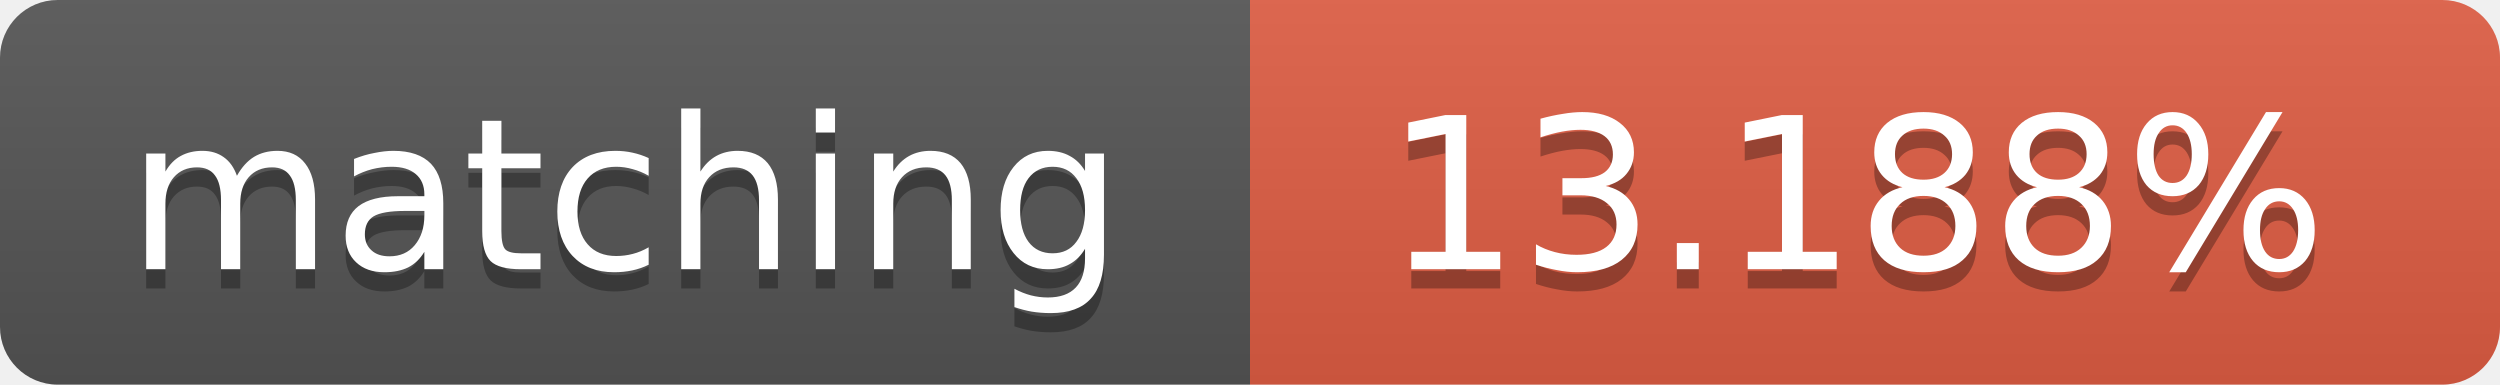
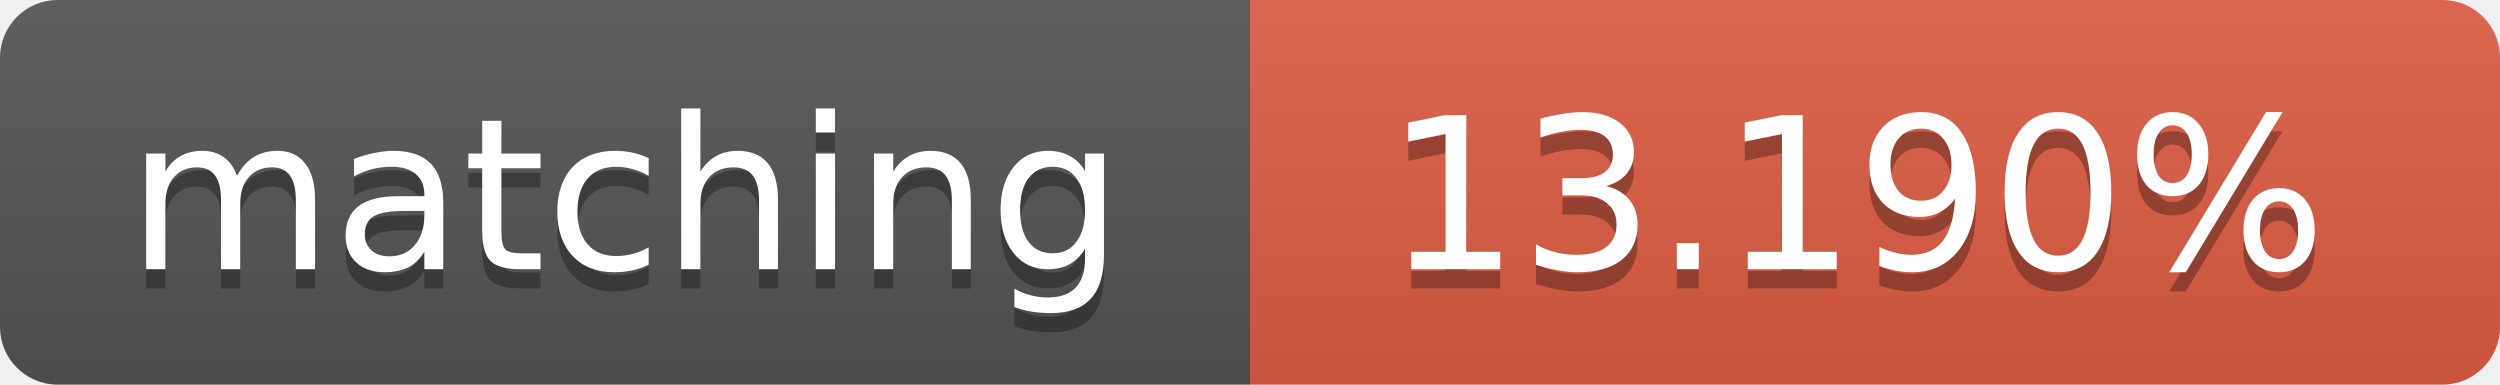
<svg xmlns="http://www.w3.org/2000/svg" width="130" height="20">
  <linearGradient id="b" x2="0" y2="100%">
    <stop offset="0" stop-color="#bbb" stop-opacity=".1" />
    <stop offset="1" stop-opacity=".1" />
  </linearGradient>
  <clipPath id="a">
    <rect width="130" height="20" rx="3" fill="#fff" />
  </clipPath>
  <g clip-path="url(#a)">
    <path fill="#555" d="M0 0h65v20H0z" />
    <path fill="#e05d44" d="M65 0h65v20H65z" />
    <path fill="url(#b)" d="M0 0h130v20H0z" />
  </g>
  <g fill="#fff" text-anchor="middle" font-family="DejaVu Sans,Verdana,Geneva,sans-serif" font-size="11">
    <text x="32.5" y="15" fill="#010101" fill-opacity=".3">matching</text>
    <text x="32.5" y="14">matching</text>
-     <text x="96.5" y="15" fill="#010101" fill-opacity=".3">13.188%</text>
-     <text x="96.5" y="14">13.188%</text>
+     <text x="96.5" y="15" fill="#010101" fill-opacity=".3">13.190%</text>
+     <text x="96.5" y="14">13.190%</text>
  </g>
</svg>
